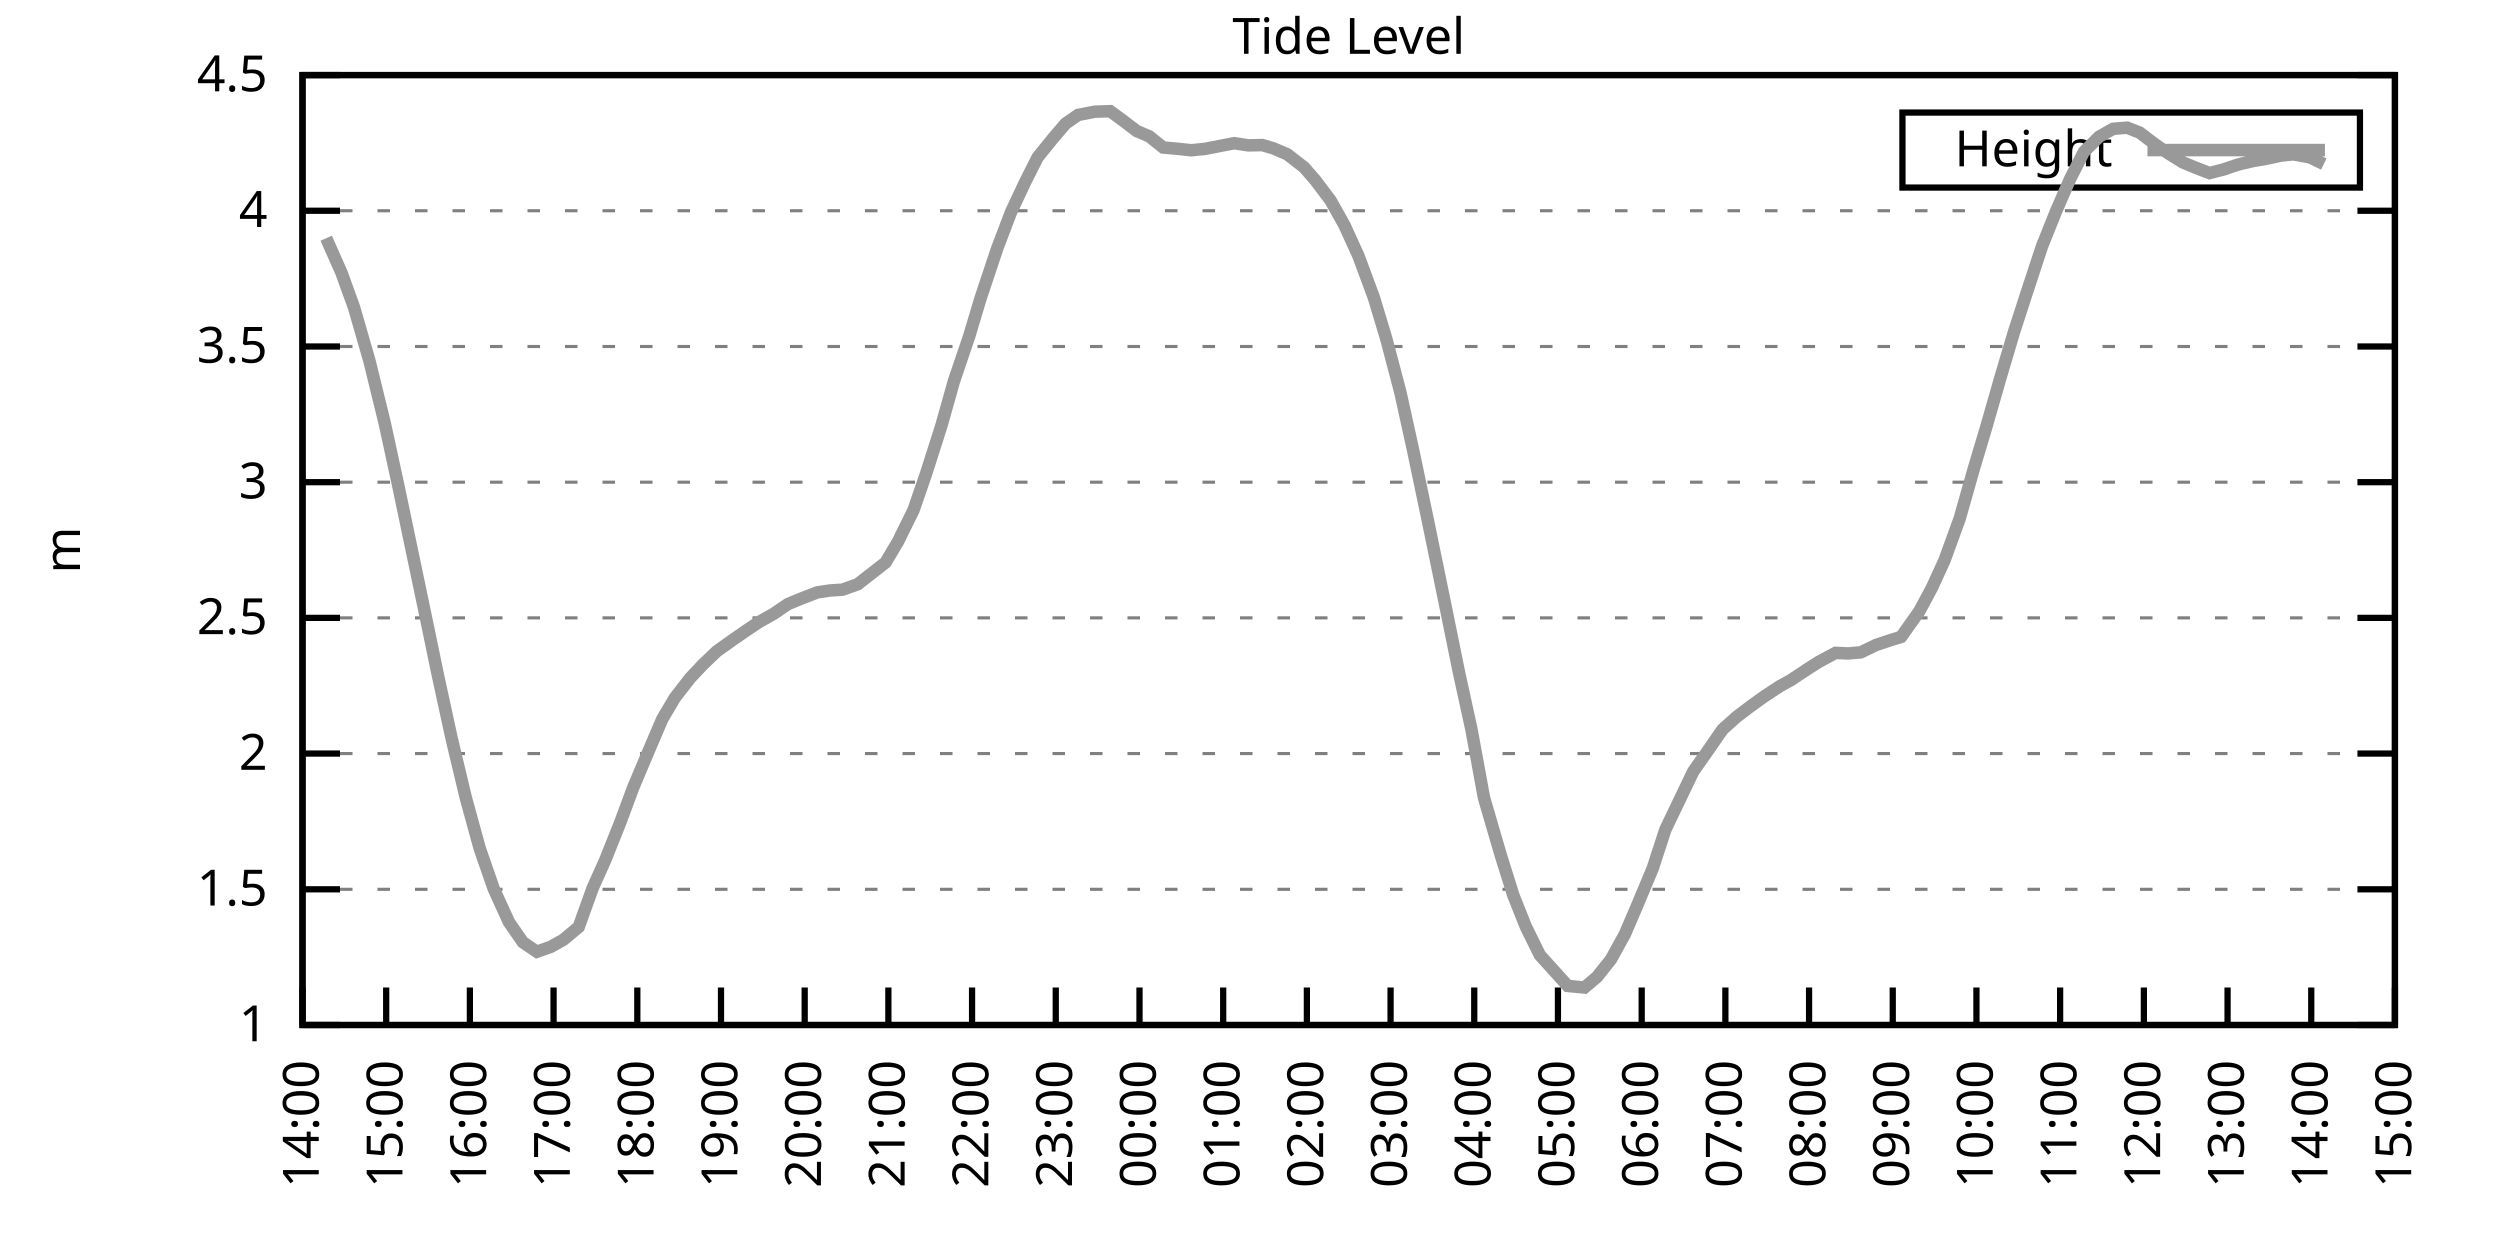
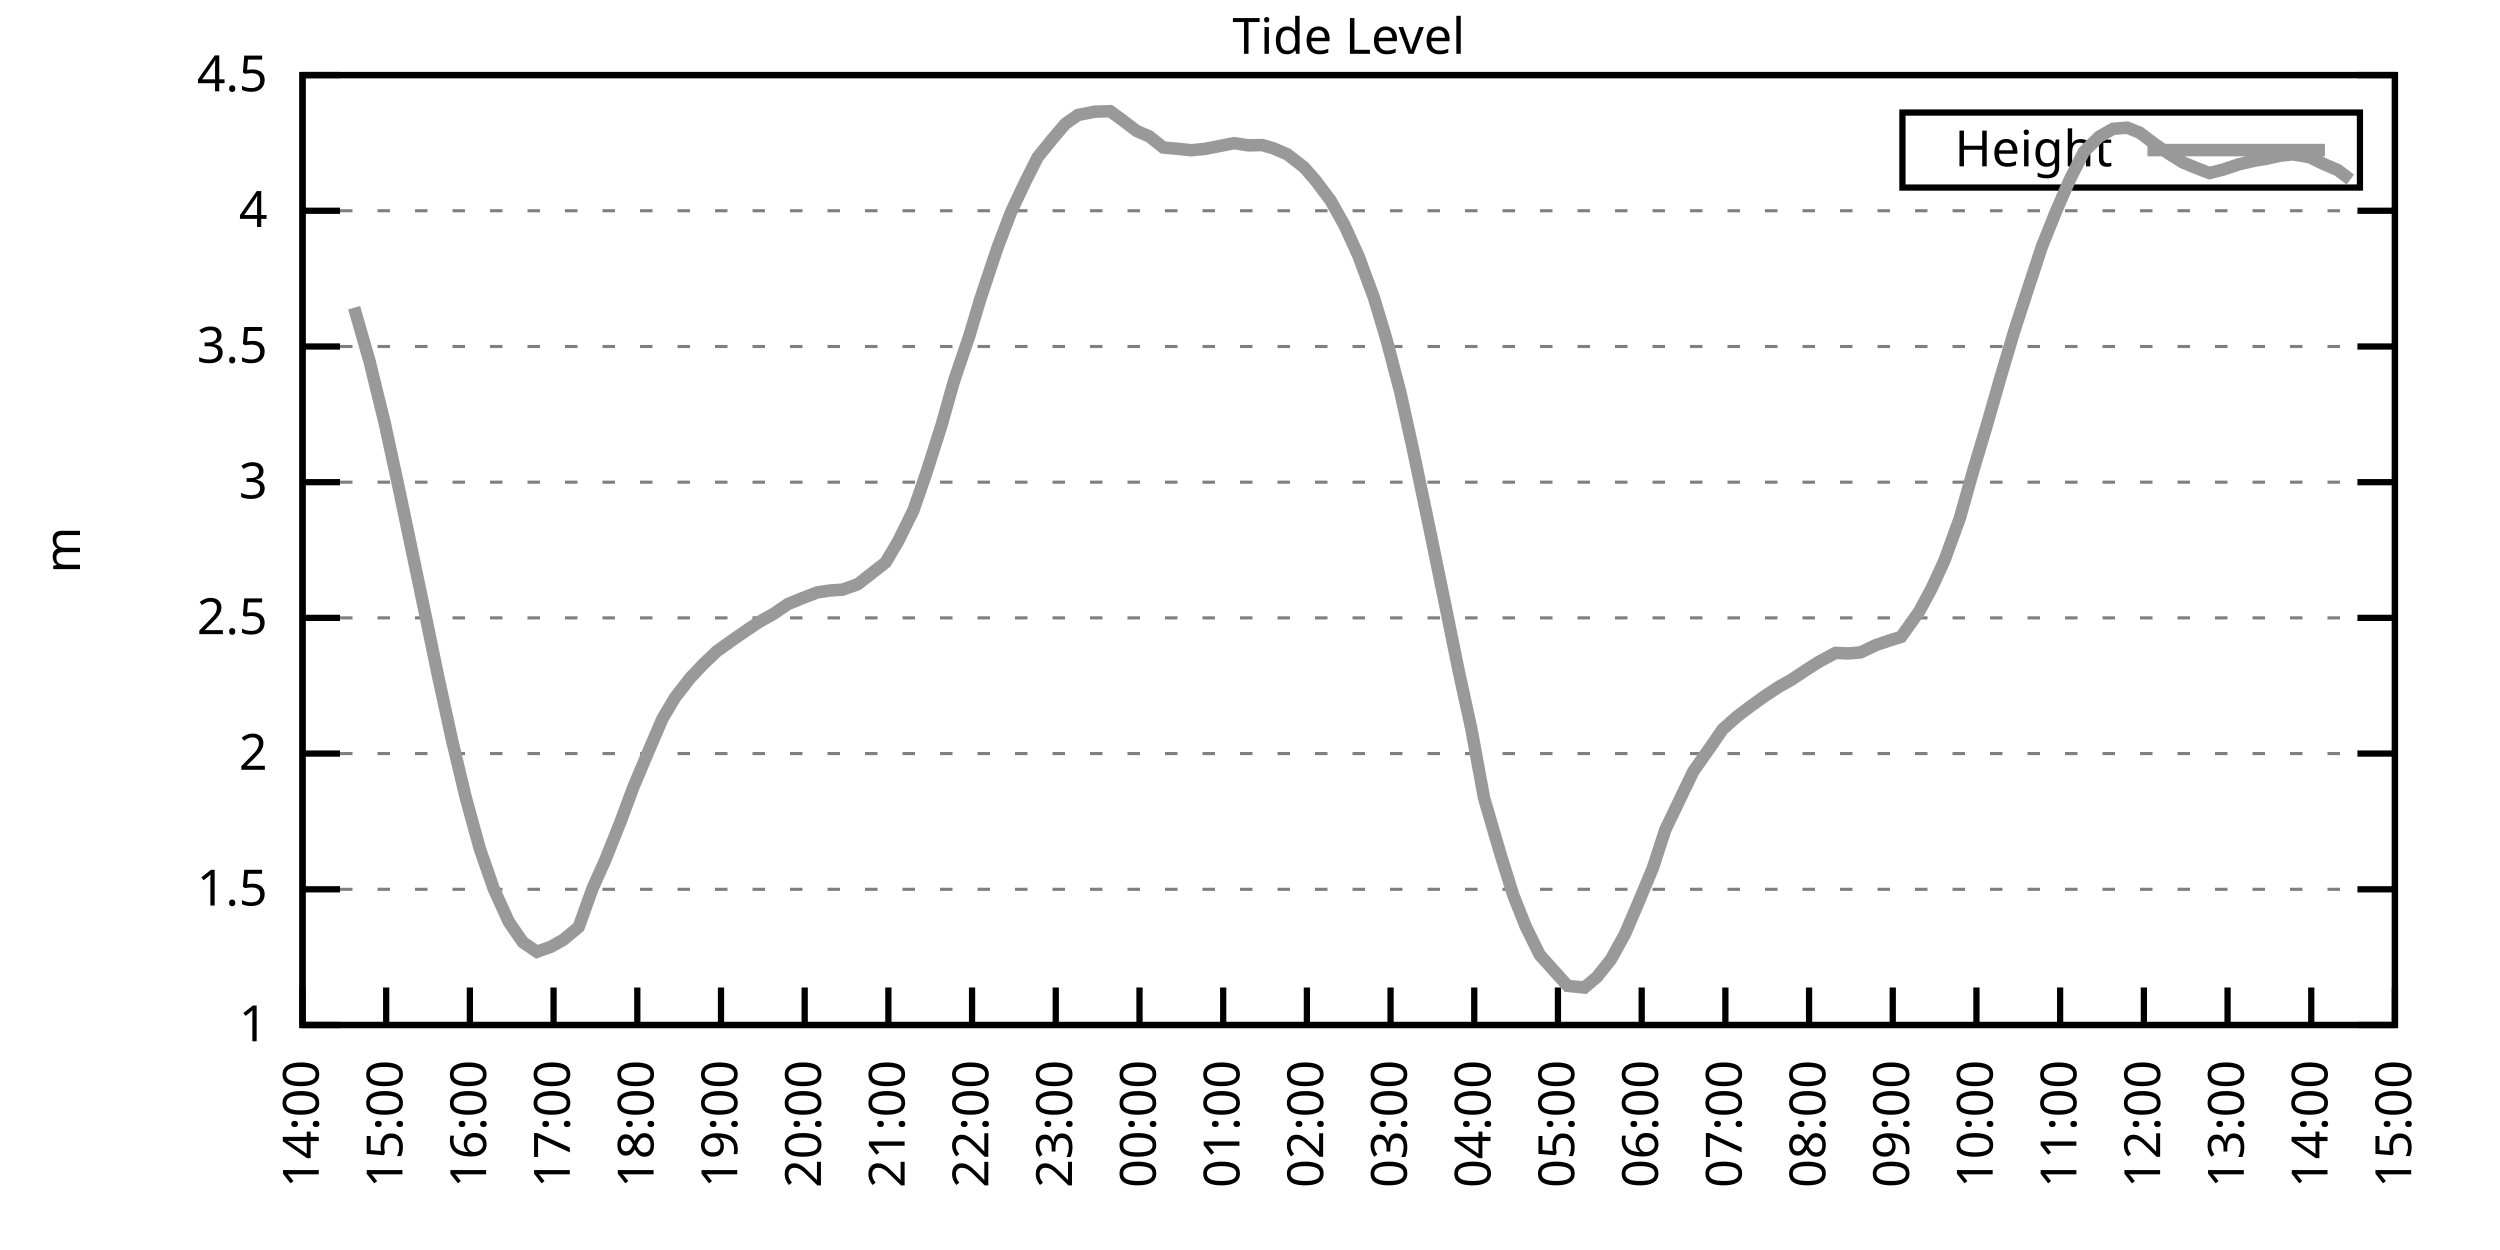
<svg xmlns="http://www.w3.org/2000/svg" xmlns:xlink="http://www.w3.org/1999/xlink" width="400" height="200" viewBox="0 0 400 200">
  <g id="gnuplot_canvas">
    <rect x="0" y="0" width="400" height="200" fill="none" />
    <defs>
      <circle id="gpDot" r="0.5" stroke-width="0.5" stroke="currentColor" />
      <path id="gpPt0" stroke-width="0.333" stroke="currentColor" d="M-1,0 h2 M0,-1 v2" />
      <path id="gpPt1" stroke-width="0.333" stroke="currentColor" d="M-1,-1 L1,1 M1,-1 L-1,1" />
      <path id="gpPt2" stroke-width="0.333" stroke="currentColor" d="M-1,0 L1,0 M0,-1 L0,1 M-1,-1 L1,1 M-1,1 L1,-1" />
      <rect id="gpPt3" stroke-width="0.333" stroke="currentColor" x="-1" y="-1" width="2" height="2" />
      <rect id="gpPt4" stroke-width="0.333" stroke="currentColor" fill="currentColor" x="-1" y="-1" width="2" height="2" />
      <circle id="gpPt5" stroke-width="0.333" stroke="currentColor" cx="0" cy="0" r="1" />
      <use xlink:href="#gpPt5" id="gpPt6" fill="currentColor" stroke="none" />
      <path id="gpPt7" stroke-width="0.333" stroke="currentColor" d="M0,-1.33 L-1.33,0.67 L1.33,0.67 z" />
      <use xlink:href="#gpPt7" id="gpPt8" fill="currentColor" stroke="none" />
      <use xlink:href="#gpPt7" id="gpPt9" stroke="currentColor" transform="rotate(180)" />
      <use xlink:href="#gpPt9" id="gpPt10" fill="currentColor" stroke="none" />
      <use xlink:href="#gpPt3" id="gpPt11" stroke="currentColor" transform="rotate(45)" />
      <use xlink:href="#gpPt11" id="gpPt12" fill="currentColor" stroke="none" />
      <path id="gpPt13" stroke-width="0.333" stroke="currentColor" d="M0,1.330 L1.265,0.411 L0.782,-1.067 L-0.782,-1.076 L-1.265,0.411 z" />
      <use xlink:href="#gpPt13" id="gpPt14" fill="currentColor" stroke="none" />
      <filter id="textbox" filterUnits="objectBoundingBox" x="0" y="0" height="1" width="1">
        <feFlood flood-color="white" flood-opacity="1" result="bgnd" />
        <feComposite in="SourceGraphic" in2="bgnd" operator="atop" />
      </filter>
      <filter id="greybox" filterUnits="objectBoundingBox" x="0" y="0" height="1" width="1">
        <feFlood flood-color="lightgrey" flood-opacity="1" result="grey" />
        <feComposite in="SourceGraphic" in2="grey" operator="atop" />
      </filter>
    </defs>
    <g fill="none" color="white" stroke="currentColor" stroke-width="1.00" stroke-linecap="butt" stroke-linejoin="miter">
</g>
    <g fill="none" color="black" stroke="currentColor" stroke-width="1.00" stroke-linecap="butt" stroke-linejoin="miter">
      <g stroke="none" shape-rendering="crispEdges">
        <polygon fill="rgb(255, 255, 255)" points="48.40,164.00 383.18,164.00 383.18,12.02 48.40,12.02 " />
      </g>
    </g>
    <g fill="none" color="black" stroke="currentColor" stroke-width="1.00" stroke-linecap="butt" stroke-linejoin="miter">
</g>
    <g fill="none" color="black" stroke="black" stroke-width="0.50" stroke-linecap="butt" stroke-linejoin="miter">
</g>
    <g fill="none" color="gray" stroke="currentColor" stroke-width="0.50" stroke-linecap="butt" stroke-linejoin="miter">
      <path stroke="gray" stroke-dasharray="2,4" class="gridline" d="M48.40,164.00 L383.19,164.00  " />
    </g>
    <g fill="none" color="gray" stroke="gray" stroke-width="1.00" stroke-linecap="butt" stroke-linejoin="miter">
</g>
    <g fill="none" color="black" stroke="currentColor" stroke-width="1.00" stroke-linecap="butt" stroke-linejoin="miter">
      <path stroke="black" d="M48.40,164.00 L54.40,164.00 M383.19,164.00 L377.19,164.00  " />
      <g transform="translate(42.80,166.60)" stroke="none" fill="black" font-family="Sans" font-size="8.00" text-anchor="end">
        <text>
          <tspan font-family="Sans"> 1</tspan>
        </text>
      </g>
    </g>
    <g fill="none" color="black" stroke="currentColor" stroke-width="1.00" stroke-linecap="butt" stroke-linejoin="miter">
</g>
    <g fill="none" color="black" stroke="black" stroke-width="0.50" stroke-linecap="butt" stroke-linejoin="miter">
</g>
    <g fill="none" color="gray" stroke="currentColor" stroke-width="0.50" stroke-linecap="butt" stroke-linejoin="miter">
      <path stroke="gray" stroke-dasharray="2,4" class="gridline" d="M48.40,142.29 L383.19,142.29  " />
    </g>
    <g fill="none" color="gray" stroke="gray" stroke-width="1.00" stroke-linecap="butt" stroke-linejoin="miter">
</g>
    <g fill="none" color="black" stroke="currentColor" stroke-width="1.00" stroke-linecap="butt" stroke-linejoin="miter">
      <path stroke="black" d="M48.40,142.29 L54.40,142.29 M383.19,142.29 L377.19,142.29  " />
      <g transform="translate(42.80,144.89)" stroke="none" fill="black" font-family="Sans" font-size="8.00" text-anchor="end">
        <text>
          <tspan font-family="Sans"> 1.5</tspan>
        </text>
      </g>
    </g>
    <g fill="none" color="black" stroke="currentColor" stroke-width="1.00" stroke-linecap="butt" stroke-linejoin="miter">
</g>
    <g fill="none" color="black" stroke="black" stroke-width="0.50" stroke-linecap="butt" stroke-linejoin="miter">
</g>
    <g fill="none" color="gray" stroke="currentColor" stroke-width="0.50" stroke-linecap="butt" stroke-linejoin="miter">
      <path stroke="gray" stroke-dasharray="2,4" class="gridline" d="M48.40,120.57 L383.19,120.57  " />
    </g>
    <g fill="none" color="gray" stroke="gray" stroke-width="1.00" stroke-linecap="butt" stroke-linejoin="miter">
</g>
    <g fill="none" color="black" stroke="currentColor" stroke-width="1.00" stroke-linecap="butt" stroke-linejoin="miter">
      <path stroke="black" d="M48.40,120.57 L54.40,120.57 M383.19,120.57 L377.19,120.57  " />
      <g transform="translate(42.80,123.17)" stroke="none" fill="black" font-family="Sans" font-size="8.00" text-anchor="end">
        <text>
          <tspan font-family="Sans"> 2</tspan>
        </text>
      </g>
    </g>
    <g fill="none" color="black" stroke="currentColor" stroke-width="1.00" stroke-linecap="butt" stroke-linejoin="miter">
</g>
    <g fill="none" color="black" stroke="black" stroke-width="0.50" stroke-linecap="butt" stroke-linejoin="miter">
</g>
    <g fill="none" color="gray" stroke="currentColor" stroke-width="0.50" stroke-linecap="butt" stroke-linejoin="miter">
      <path stroke="gray" stroke-dasharray="2,4" class="gridline" d="M48.40,98.86 L383.19,98.86  " />
    </g>
    <g fill="none" color="gray" stroke="gray" stroke-width="1.00" stroke-linecap="butt" stroke-linejoin="miter">
</g>
    <g fill="none" color="black" stroke="currentColor" stroke-width="1.00" stroke-linecap="butt" stroke-linejoin="miter">
      <path stroke="black" d="M48.40,98.86 L54.40,98.86 M383.19,98.86 L377.19,98.86  " />
      <g transform="translate(42.80,101.46)" stroke="none" fill="black" font-family="Sans" font-size="8.00" text-anchor="end">
        <text>
          <tspan font-family="Sans"> 2.5</tspan>
        </text>
      </g>
    </g>
    <g fill="none" color="black" stroke="currentColor" stroke-width="1.00" stroke-linecap="butt" stroke-linejoin="miter">
</g>
    <g fill="none" color="black" stroke="black" stroke-width="0.50" stroke-linecap="butt" stroke-linejoin="miter">
</g>
    <g fill="none" color="gray" stroke="currentColor" stroke-width="0.50" stroke-linecap="butt" stroke-linejoin="miter">
      <path stroke="gray" stroke-dasharray="2,4" class="gridline" d="M48.40,77.15 L383.19,77.15  " />
    </g>
    <g fill="none" color="gray" stroke="gray" stroke-width="1.00" stroke-linecap="butt" stroke-linejoin="miter">
</g>
    <g fill="none" color="black" stroke="currentColor" stroke-width="1.00" stroke-linecap="butt" stroke-linejoin="miter">
      <path stroke="black" d="M48.40,77.15 L54.40,77.15 M383.19,77.15 L377.19,77.15  " />
      <g transform="translate(42.80,79.75)" stroke="none" fill="black" font-family="Sans" font-size="8.00" text-anchor="end">
        <text>
          <tspan font-family="Sans"> 3</tspan>
        </text>
      </g>
    </g>
    <g fill="none" color="black" stroke="currentColor" stroke-width="1.00" stroke-linecap="butt" stroke-linejoin="miter">
</g>
    <g fill="none" color="black" stroke="black" stroke-width="0.50" stroke-linecap="butt" stroke-linejoin="miter">
</g>
    <g fill="none" color="gray" stroke="currentColor" stroke-width="0.50" stroke-linecap="butt" stroke-linejoin="miter">
      <path stroke="gray" stroke-dasharray="2,4" class="gridline" d="M48.40,55.44 L383.19,55.44  " />
    </g>
    <g fill="none" color="gray" stroke="gray" stroke-width="1.00" stroke-linecap="butt" stroke-linejoin="miter">
</g>
    <g fill="none" color="black" stroke="currentColor" stroke-width="1.00" stroke-linecap="butt" stroke-linejoin="miter">
      <path stroke="black" d="M48.40,55.44 L54.40,55.44 M383.19,55.44 L377.19,55.44  " />
      <g transform="translate(42.80,58.04)" stroke="none" fill="black" font-family="Sans" font-size="8.00" text-anchor="end">
        <text>
          <tspan font-family="Sans"> 3.5</tspan>
        </text>
      </g>
    </g>
    <g fill="none" color="black" stroke="currentColor" stroke-width="1.00" stroke-linecap="butt" stroke-linejoin="miter">
</g>
    <g fill="none" color="black" stroke="black" stroke-width="0.50" stroke-linecap="butt" stroke-linejoin="miter">
</g>
    <g fill="none" color="gray" stroke="currentColor" stroke-width="0.50" stroke-linecap="butt" stroke-linejoin="miter">
      <path stroke="gray" stroke-dasharray="2,4" class="gridline" d="M48.40,33.72 L383.19,33.72  " />
    </g>
    <g fill="none" color="gray" stroke="gray" stroke-width="1.00" stroke-linecap="butt" stroke-linejoin="miter">
</g>
    <g fill="none" color="black" stroke="currentColor" stroke-width="1.00" stroke-linecap="butt" stroke-linejoin="miter">
      <path stroke="black" d="M48.40,33.72 L54.40,33.72 M383.19,33.72 L377.19,33.72  " />
      <g transform="translate(42.80,36.32)" stroke="none" fill="black" font-family="Sans" font-size="8.00" text-anchor="end">
        <text>
          <tspan font-family="Sans"> 4</tspan>
        </text>
      </g>
    </g>
    <g fill="none" color="black" stroke="currentColor" stroke-width="1.00" stroke-linecap="butt" stroke-linejoin="miter">
</g>
    <g fill="none" color="black" stroke="black" stroke-width="0.50" stroke-linecap="butt" stroke-linejoin="miter">
</g>
    <g fill="none" color="gray" stroke="currentColor" stroke-width="0.50" stroke-linecap="butt" stroke-linejoin="miter">
      <path stroke="gray" stroke-dasharray="2,4" class="gridline" d="M48.40,12.01 L383.19,12.01  " />
    </g>
    <g fill="none" color="gray" stroke="gray" stroke-width="1.00" stroke-linecap="butt" stroke-linejoin="miter">
</g>
    <g fill="none" color="black" stroke="currentColor" stroke-width="1.00" stroke-linecap="butt" stroke-linejoin="miter">
      <path stroke="black" d="M48.40,12.01 L54.40,12.01 M383.19,12.01 L377.19,12.01  " />
      <g transform="translate(42.80,14.61)" stroke="none" fill="black" font-family="Sans" font-size="8.00" text-anchor="end">
        <text>
          <tspan font-family="Sans"> 4.5</tspan>
        </text>
      </g>
    </g>
    <g fill="none" color="black" stroke="currentColor" stroke-width="1.00" stroke-linecap="butt" stroke-linejoin="miter">
      <path stroke="black" d="M48.40,164.00 L48.40,158.00  " />
      <g transform="translate(51.00,169.60) rotate(270.00)" stroke="none" fill="black" font-family="Sans" font-size="8.00" text-anchor="end">
        <text>
          <tspan font-family="Sans">14:00</tspan>
        </text>
      </g>
    </g>
    <g fill="none" color="black" stroke="currentColor" stroke-width="1.00" stroke-linecap="butt" stroke-linejoin="miter">
      <path stroke="black" d="M61.79,164.00 L61.79,158.00  " />
      <g transform="translate(64.39,169.60) rotate(270.00)" stroke="none" fill="black" font-family="Sans" font-size="8.00" text-anchor="end">
        <text>
          <tspan font-family="Sans">15:00</tspan>
        </text>
      </g>
    </g>
    <g fill="none" color="black" stroke="currentColor" stroke-width="1.00" stroke-linecap="butt" stroke-linejoin="miter">
      <path stroke="black" d="M75.18,164.00 L75.18,158.00  " />
      <g transform="translate(77.78,169.60) rotate(270.00)" stroke="none" fill="black" font-family="Sans" font-size="8.00" text-anchor="end">
        <text>
          <tspan font-family="Sans">16:00</tspan>
        </text>
      </g>
    </g>
    <g fill="none" color="black" stroke="currentColor" stroke-width="1.00" stroke-linecap="butt" stroke-linejoin="miter">
      <path stroke="black" d="M88.57,164.00 L88.57,158.00  " />
      <g transform="translate(91.17,169.60) rotate(270.00)" stroke="none" fill="black" font-family="Sans" font-size="8.00" text-anchor="end">
        <text>
          <tspan font-family="Sans">17:00</tspan>
        </text>
      </g>
    </g>
    <g fill="none" color="black" stroke="currentColor" stroke-width="1.00" stroke-linecap="butt" stroke-linejoin="miter">
      <path stroke="black" d="M101.97,164.00 L101.97,158.00  " />
      <g transform="translate(104.57,169.60) rotate(270.00)" stroke="none" fill="black" font-family="Sans" font-size="8.00" text-anchor="end">
        <text>
          <tspan font-family="Sans">18:00</tspan>
        </text>
      </g>
    </g>
    <g fill="none" color="black" stroke="currentColor" stroke-width="1.00" stroke-linecap="butt" stroke-linejoin="miter">
      <path stroke="black" d="M115.36,164.00 L115.36,158.00  " />
      <g transform="translate(117.96,169.60) rotate(270.00)" stroke="none" fill="black" font-family="Sans" font-size="8.00" text-anchor="end">
        <text>
          <tspan font-family="Sans">19:00</tspan>
        </text>
      </g>
    </g>
    <g fill="none" color="black" stroke="currentColor" stroke-width="1.00" stroke-linecap="butt" stroke-linejoin="miter">
      <path stroke="black" d="M128.75,164.00 L128.75,158.00  " />
      <g transform="translate(131.35,169.60) rotate(270.00)" stroke="none" fill="black" font-family="Sans" font-size="8.00" text-anchor="end">
        <text>
          <tspan font-family="Sans">20:00</tspan>
        </text>
      </g>
    </g>
    <g fill="none" color="black" stroke="currentColor" stroke-width="1.00" stroke-linecap="butt" stroke-linejoin="miter">
      <path stroke="black" d="M142.14,164.00 L142.14,158.00  " />
      <g transform="translate(144.74,169.60) rotate(270.00)" stroke="none" fill="black" font-family="Sans" font-size="8.00" text-anchor="end">
        <text>
          <tspan font-family="Sans">21:00</tspan>
        </text>
      </g>
    </g>
    <g fill="none" color="black" stroke="currentColor" stroke-width="1.00" stroke-linecap="butt" stroke-linejoin="miter">
      <path stroke="black" d="M155.53,164.00 L155.53,158.00  " />
      <g transform="translate(158.13,169.60) rotate(270.00)" stroke="none" fill="black" font-family="Sans" font-size="8.00" text-anchor="end">
        <text>
          <tspan font-family="Sans">22:00</tspan>
        </text>
      </g>
    </g>
    <g fill="none" color="black" stroke="currentColor" stroke-width="1.00" stroke-linecap="butt" stroke-linejoin="miter">
      <path stroke="black" d="M168.92,164.00 L168.92,158.00  " />
      <g transform="translate(171.52,169.60) rotate(270.00)" stroke="none" fill="black" font-family="Sans" font-size="8.00" text-anchor="end">
        <text>
          <tspan font-family="Sans">23:00</tspan>
        </text>
      </g>
    </g>
    <g fill="none" color="black" stroke="currentColor" stroke-width="1.00" stroke-linecap="butt" stroke-linejoin="miter">
      <path stroke="black" d="M182.32,164.00 L182.32,158.00  " />
      <g transform="translate(184.92,169.60) rotate(270.00)" stroke="none" fill="black" font-family="Sans" font-size="8.00" text-anchor="end">
        <text>
          <tspan font-family="Sans">00:00</tspan>
        </text>
      </g>
    </g>
    <g fill="none" color="black" stroke="currentColor" stroke-width="1.00" stroke-linecap="butt" stroke-linejoin="miter">
      <path stroke="black" d="M195.71,164.00 L195.71,158.00  " />
      <g transform="translate(198.31,169.60) rotate(270.00)" stroke="none" fill="black" font-family="Sans" font-size="8.00" text-anchor="end">
        <text>
          <tspan font-family="Sans">01:00</tspan>
        </text>
      </g>
    </g>
    <g fill="none" color="black" stroke="currentColor" stroke-width="1.00" stroke-linecap="butt" stroke-linejoin="miter">
      <path stroke="black" d="M209.10,164.00 L209.10,158.00  " />
      <g transform="translate(211.70,169.60) rotate(270.00)" stroke="none" fill="black" font-family="Sans" font-size="8.00" text-anchor="end">
        <text>
          <tspan font-family="Sans">02:00</tspan>
        </text>
      </g>
    </g>
    <g fill="none" color="black" stroke="currentColor" stroke-width="1.00" stroke-linecap="butt" stroke-linejoin="miter">
      <path stroke="black" d="M222.49,164.00 L222.49,158.00  " />
      <g transform="translate(225.09,169.60) rotate(270.00)" stroke="none" fill="black" font-family="Sans" font-size="8.00" text-anchor="end">
        <text>
          <tspan font-family="Sans">03:00</tspan>
        </text>
      </g>
    </g>
    <g fill="none" color="black" stroke="currentColor" stroke-width="1.00" stroke-linecap="butt" stroke-linejoin="miter">
      <path stroke="black" d="M235.88,164.00 L235.88,158.00  " />
      <g transform="translate(238.48,169.60) rotate(270.00)" stroke="none" fill="black" font-family="Sans" font-size="8.00" text-anchor="end">
        <text>
          <tspan font-family="Sans">04:00</tspan>
        </text>
      </g>
    </g>
    <g fill="none" color="black" stroke="currentColor" stroke-width="1.00" stroke-linecap="butt" stroke-linejoin="miter">
      <path stroke="black" d="M249.27,164.00 L249.27,158.00  " />
      <g transform="translate(251.87,169.60) rotate(270.00)" stroke="none" fill="black" font-family="Sans" font-size="8.00" text-anchor="end">
        <text>
          <tspan font-family="Sans">05:00</tspan>
        </text>
      </g>
    </g>
    <g fill="none" color="black" stroke="currentColor" stroke-width="1.00" stroke-linecap="butt" stroke-linejoin="miter">
      <path stroke="black" d="M262.67,164.00 L262.67,158.00  " />
      <g transform="translate(265.27,169.60) rotate(270.00)" stroke="none" fill="black" font-family="Sans" font-size="8.00" text-anchor="end">
        <text>
          <tspan font-family="Sans">06:00</tspan>
        </text>
      </g>
    </g>
    <g fill="none" color="black" stroke="currentColor" stroke-width="1.00" stroke-linecap="butt" stroke-linejoin="miter">
      <path stroke="black" d="M276.06,164.00 L276.06,158.00  " />
      <g transform="translate(278.66,169.60) rotate(270.00)" stroke="none" fill="black" font-family="Sans" font-size="8.00" text-anchor="end">
        <text>
          <tspan font-family="Sans">07:00</tspan>
        </text>
      </g>
    </g>
    <g fill="none" color="black" stroke="currentColor" stroke-width="1.00" stroke-linecap="butt" stroke-linejoin="miter">
      <path stroke="black" d="M289.45,164.00 L289.45,158.00  " />
      <g transform="translate(292.05,169.60) rotate(270.00)" stroke="none" fill="black" font-family="Sans" font-size="8.00" text-anchor="end">
        <text>
          <tspan font-family="Sans">08:00</tspan>
        </text>
      </g>
    </g>
    <g fill="none" color="black" stroke="currentColor" stroke-width="1.00" stroke-linecap="butt" stroke-linejoin="miter">
      <path stroke="black" d="M302.84,164.00 L302.84,158.00  " />
      <g transform="translate(305.44,169.60) rotate(270.00)" stroke="none" fill="black" font-family="Sans" font-size="8.00" text-anchor="end">
        <text>
          <tspan font-family="Sans">09:00</tspan>
        </text>
      </g>
    </g>
    <g fill="none" color="black" stroke="currentColor" stroke-width="1.00" stroke-linecap="butt" stroke-linejoin="miter">
      <path stroke="black" d="M316.23,164.00 L316.23,158.00  " />
      <g transform="translate(318.83,169.60) rotate(270.00)" stroke="none" fill="black" font-family="Sans" font-size="8.00" text-anchor="end">
        <text>
          <tspan font-family="Sans">10:00</tspan>
        </text>
      </g>
    </g>
    <g fill="none" color="black" stroke="currentColor" stroke-width="1.00" stroke-linecap="butt" stroke-linejoin="miter">
      <path stroke="black" d="M329.62,164.00 L329.62,158.00  " />
      <g transform="translate(332.22,169.60) rotate(270.00)" stroke="none" fill="black" font-family="Sans" font-size="8.00" text-anchor="end">
        <text>
          <tspan font-family="Sans">11:00</tspan>
        </text>
      </g>
    </g>
    <g fill="none" color="black" stroke="currentColor" stroke-width="1.00" stroke-linecap="butt" stroke-linejoin="miter">
      <path stroke="black" d="M343.02,164.00 L343.02,158.00  " />
      <g transform="translate(345.62,169.60) rotate(270.00)" stroke="none" fill="black" font-family="Sans" font-size="8.00" text-anchor="end">
        <text>
          <tspan font-family="Sans">12:00</tspan>
        </text>
      </g>
    </g>
    <g fill="none" color="black" stroke="currentColor" stroke-width="1.00" stroke-linecap="butt" stroke-linejoin="miter">
      <path stroke="black" d="M356.41,164.00 L356.41,158.00  " />
      <g transform="translate(359.01,169.60) rotate(270.00)" stroke="none" fill="black" font-family="Sans" font-size="8.00" text-anchor="end">
        <text>
          <tspan font-family="Sans">13:00</tspan>
        </text>
      </g>
    </g>
    <g fill="none" color="black" stroke="currentColor" stroke-width="1.00" stroke-linecap="butt" stroke-linejoin="miter">
      <path stroke="black" d="M369.80,164.00 L369.80,158.00  " />
      <g transform="translate(372.40,169.60) rotate(270.00)" stroke="none" fill="black" font-family="Sans" font-size="8.00" text-anchor="end">
        <text>
          <tspan font-family="Sans">14:00</tspan>
        </text>
      </g>
    </g>
    <g fill="none" color="black" stroke="currentColor" stroke-width="1.00" stroke-linecap="butt" stroke-linejoin="miter">
      <path stroke="black" d="M383.19,164.00 L383.19,158.00  " />
      <g transform="translate(385.79,169.60) rotate(270.00)" stroke="none" fill="black" font-family="Sans" font-size="8.00" text-anchor="end">
        <text>
          <tspan font-family="Sans">15:00</tspan>
        </text>
      </g>
    </g>
    <g fill="none" color="black" stroke="currentColor" stroke-width="1.00" stroke-linecap="butt" stroke-linejoin="miter">
</g>
    <g fill="none" color="black" stroke="currentColor" stroke-width="1.00" stroke-linecap="butt" stroke-linejoin="miter">
      <path stroke="black" d="M48.40,12.01 L48.40,164.00 L383.19,164.00 L383.19,12.01 L48.40,12.01 Z  " />
    </g>
    <g fill="none" color="black" stroke="currentColor" stroke-width="1.00" stroke-linecap="butt" stroke-linejoin="miter">
</g>
    <g fill="none" color="black" stroke="currentColor" stroke-width="1.00" stroke-linecap="butt" stroke-linejoin="miter">
      <path stroke="black" d="M304.39,30.01 L304.39,18.01 L377.59,18.01 L377.59,30.01 L304.39,30.01 Z  " />
    </g>
    <g id="Tide_level_plot_1">
      <g fill="none" color="white" stroke="black" stroke-width="2.00" stroke-linecap="butt" stroke-linejoin="miter">
</g>
      <g fill="none" color="black" stroke="currentColor" stroke-width="2.00" stroke-linecap="butt" stroke-linejoin="miter">
        <g transform="translate(337.99,26.61)" stroke="none" fill="black" font-family="Sans" font-size="8.00" text-anchor="end">
          <text>
            <tspan font-family="Sans">Height</tspan>
          </text>
        </g>
      </g>
      <g fill="none" color="black" stroke="currentColor" stroke-width="2.00" stroke-linecap="butt" stroke-linejoin="miter">
-         <path stroke="rgb(153, 153, 153)" d="M343.59,24.01 L371.99,24.01 M52.19,38.11 L54.65,43.67 L56.66,49.23 L59.11,57.74 L61.57,67.77 L63.80,78.06   L66.03,88.70 L68.26,99.34 L70.05,107.98 L72.28,118.23 L74.51,127.57 L76.75,135.73 L78.98,142.16 L81.43,147.54   L83.66,150.76 L85.90,152.28 L88.13,151.49 L90.14,150.36 L92.59,148.32 L94.82,142.11 L96.83,137.64 L99.29,131.47   L101.30,126.05 L103.75,120.23 L105.98,115.02 L107.99,111.63 L110.45,108.46 L112.46,106.33 L114.69,104.20 L117.37,102.29   L119.38,100.90 L121.38,99.56 L123.84,98.17 L126.07,96.65 L128.08,95.82 L130.76,94.78 L132.77,94.48 L134.78,94.35   L137.23,93.48 L141.69,90.00 L143.70,86.62 L146.16,81.62 L148.17,75.80 L150.62,68.12 L152.63,60.99 L155.09,53.74   L156.87,47.79 L159.55,39.76 L161.78,33.90 L164.01,29.16 L166.02,25.17 L168.48,22.13 L170.49,19.78 L172.50,18.39   L175.17,17.87 L177.63,17.79 L179.64,19.26 L181.87,20.96 L183.88,21.82 L186.11,23.60 L188.57,23.82 L190.57,24.04   L192.81,23.82 L195.26,23.34 L197.49,22.91 L199.73,23.26 L201.96,23.21 L203.74,23.73 L205.97,24.69 L208.65,26.77   L210.44,28.82 L212.89,32.07 L215.13,36.07 L217.36,40.97 L219.81,47.58 L221.82,54.26 L224.05,62.73 L226.06,71.85   L228.52,83.58 L231.20,96.60 L233.43,107.55 L235.44,116.75 L237.44,127.65 L240.12,136.82 L242.13,143.24 L244.14,148.28   L246.37,152.80 L250.84,157.75 L253.51,158.01 L255.52,156.31 L257.76,153.49 L259.99,149.45 L262.00,144.76 L264.45,138.90   L266.46,132.73 L270.92,123.44 L273.60,119.62 L275.61,116.71 L277.84,114.71 L280.07,113.02 L282.31,111.41 L284.76,109.80   L286.55,108.81 L289.23,107.03 L291.01,105.90 L293.69,104.46 L295.70,104.55 L297.71,104.38 L300.16,103.20 L302.62,102.38   L304.18,101.90 L307.08,97.82 L309.09,94.08 L311.10,89.70 L313.55,82.97 L315.79,75.06 L317.79,68.38 L320.03,60.56   L322.26,53.05 L324.49,46.19 L326.72,39.41 L328.95,33.85 L331.19,28.69 L333.42,24.30 L335.87,21.87 L338.10,20.61   L340.34,20.43 L342.35,21.22 L344.80,23.08 L347.03,24.60 L349.26,25.99 L351.27,26.82 L353.51,27.69 L355.74,27.12   L358.19,26.30 L360.42,25.78 L362.66,25.39 L364.89,24.91 L366.90,24.69 L369.58,25.17 L371.81,26.25  " />
+         <path stroke="rgb(153, 153, 153)" d="M343.59,24.01 L371.99,24.01 M56.66,49.23 L59.11,57.74 L61.57,67.77 L63.80,78.06 L66.03,88.70 L68.26,99.34   L70.05,107.98 L72.28,118.23 L74.51,127.57 L76.75,135.73 L78.98,142.16 L81.43,147.54 L83.66,150.76 L85.90,152.28   L88.13,151.49 L90.14,150.36 L92.59,148.32 L94.82,142.11 L96.83,137.64 L99.29,131.47 L101.30,126.05 L103.75,120.23   L105.98,115.02 L107.99,111.63 L110.45,108.46 L112.46,106.33 L114.69,104.20 L117.37,102.29 L119.38,100.90 L121.38,99.56   L123.84,98.17 L126.07,96.65 L128.08,95.82 L130.76,94.78 L132.77,94.48 L134.78,94.35 L137.23,93.48 L141.69,90.00   L143.70,86.62 L146.16,81.62 L148.17,75.80 L150.62,68.12 L152.63,60.99 L155.09,53.74 L156.87,47.79 L159.55,39.76   L161.78,33.90 L164.01,29.16 L166.02,25.17 L168.48,22.13 L170.49,19.78 L172.50,18.39 L175.17,17.87 L177.63,17.79   L179.64,19.26 L181.87,20.96 L183.88,21.82 L186.11,23.60 L188.57,23.82 L190.57,24.04 L192.81,23.82 L195.26,23.34   L197.49,22.91 L199.73,23.26 L201.96,23.21 L203.74,23.73 L205.97,24.69 L208.65,26.77 L210.44,28.82 L212.89,32.07   L215.13,36.07 L217.36,40.97 L219.81,47.58 L221.82,54.26 L224.05,62.73 L226.06,71.85 L228.52,83.58 L231.20,96.60   L233.43,107.55 L235.44,116.75 L237.44,127.65 L240.12,136.82 L242.13,143.24 L244.14,148.28 L246.37,152.80 L250.84,157.75   L253.51,158.01 L255.52,156.31 L257.76,153.49 L259.99,149.45 L262.00,144.76 L264.45,138.90 L266.46,132.73 L270.92,123.44   L273.60,119.62 L275.61,116.71 L277.84,114.71 L280.07,113.02 L282.31,111.41 L284.76,109.80 L286.55,108.81 L289.23,107.03   L291.01,105.90 L293.69,104.46 L295.70,104.55 L297.71,104.38 L300.16,103.20 L302.62,102.38 L304.18,101.90 L307.08,97.82   L309.09,94.08 L311.10,89.70 L313.55,82.97 L315.79,75.06 L317.79,68.38 L320.03,60.56 L322.26,53.05 L324.49,46.19   L326.72,39.41 L328.95,33.85 L331.19,28.69 L333.42,24.30 L335.87,21.87 L338.10,20.61 L340.34,20.43 L342.35,21.22   L344.80,23.08 L347.03,24.60 L349.26,25.99 L351.27,26.82 L353.51,27.69 L355.74,27.12 L358.19,26.30 L360.42,25.78   L362.66,25.39 L364.89,24.91 L366.90,24.69 L369.58,25.17 L371.81,26.25 L374.04,27.21 L376.05,28.73  " />
      </g>
    </g>
    <g fill="none" color="black" stroke="currentColor" stroke-width="2.00" stroke-linecap="butt" stroke-linejoin="miter">
</g>
    <g fill="none" color="black" stroke="black" stroke-width="1.00" stroke-linecap="butt" stroke-linejoin="miter">
</g>
    <g fill="none" color="black" stroke="currentColor" stroke-width="1.00" stroke-linecap="butt" stroke-linejoin="miter">
      <path stroke="black" d="M48.40,12.01 L48.40,164.00 L383.19,164.00 L383.19,12.01 L48.40,12.01 Z  " />
      <g transform="translate(12.80,88.01) rotate(270.00)" stroke="none" fill="black" font-family="Sans" font-size="8.00" text-anchor="middle">
        <text>
          <tspan font-family="Sans">m</tspan>
        </text>
      </g>
    </g>
    <g fill="none" color="black" stroke="currentColor" stroke-width="1.00" stroke-linecap="butt" stroke-linejoin="miter">
</g>
    <g fill="none" color="black" stroke="currentColor" stroke-width="1.00" stroke-linecap="butt" stroke-linejoin="miter">
      <g transform="translate(215.79,8.61)" stroke="none" fill="black" font-family="Sans" font-size="8.00" text-anchor="middle">
        <text>
          <tspan font-family="Sans">Tide Level</tspan>
        </text>
      </g>
    </g>
    <g fill="none" color="black" stroke="currentColor" stroke-width="1.00" stroke-linecap="butt" stroke-linejoin="miter">
</g>
  </g>
</svg>
